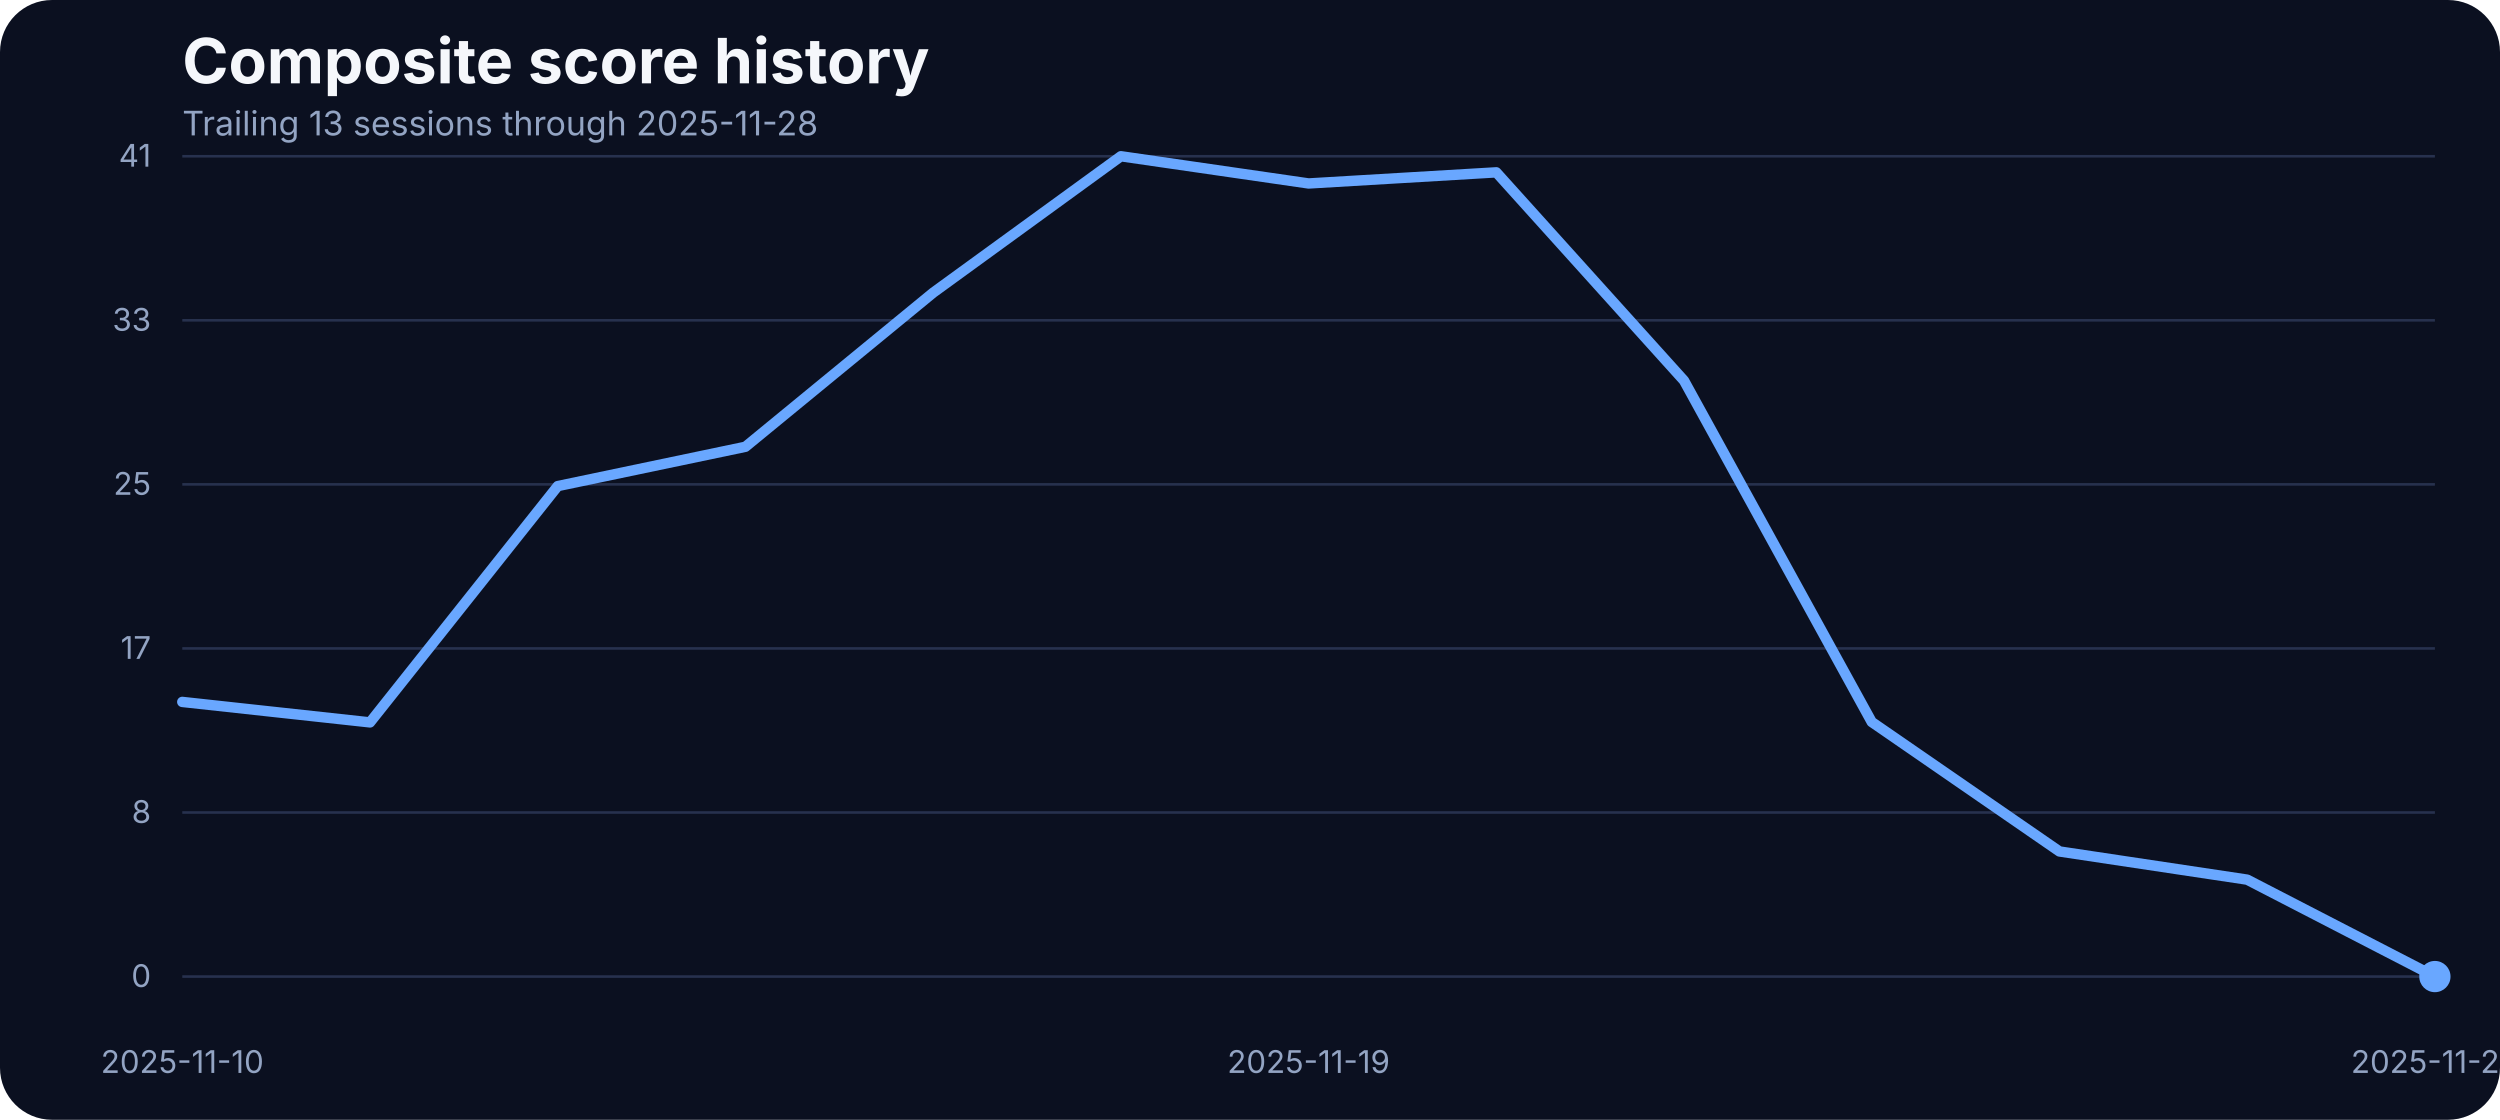
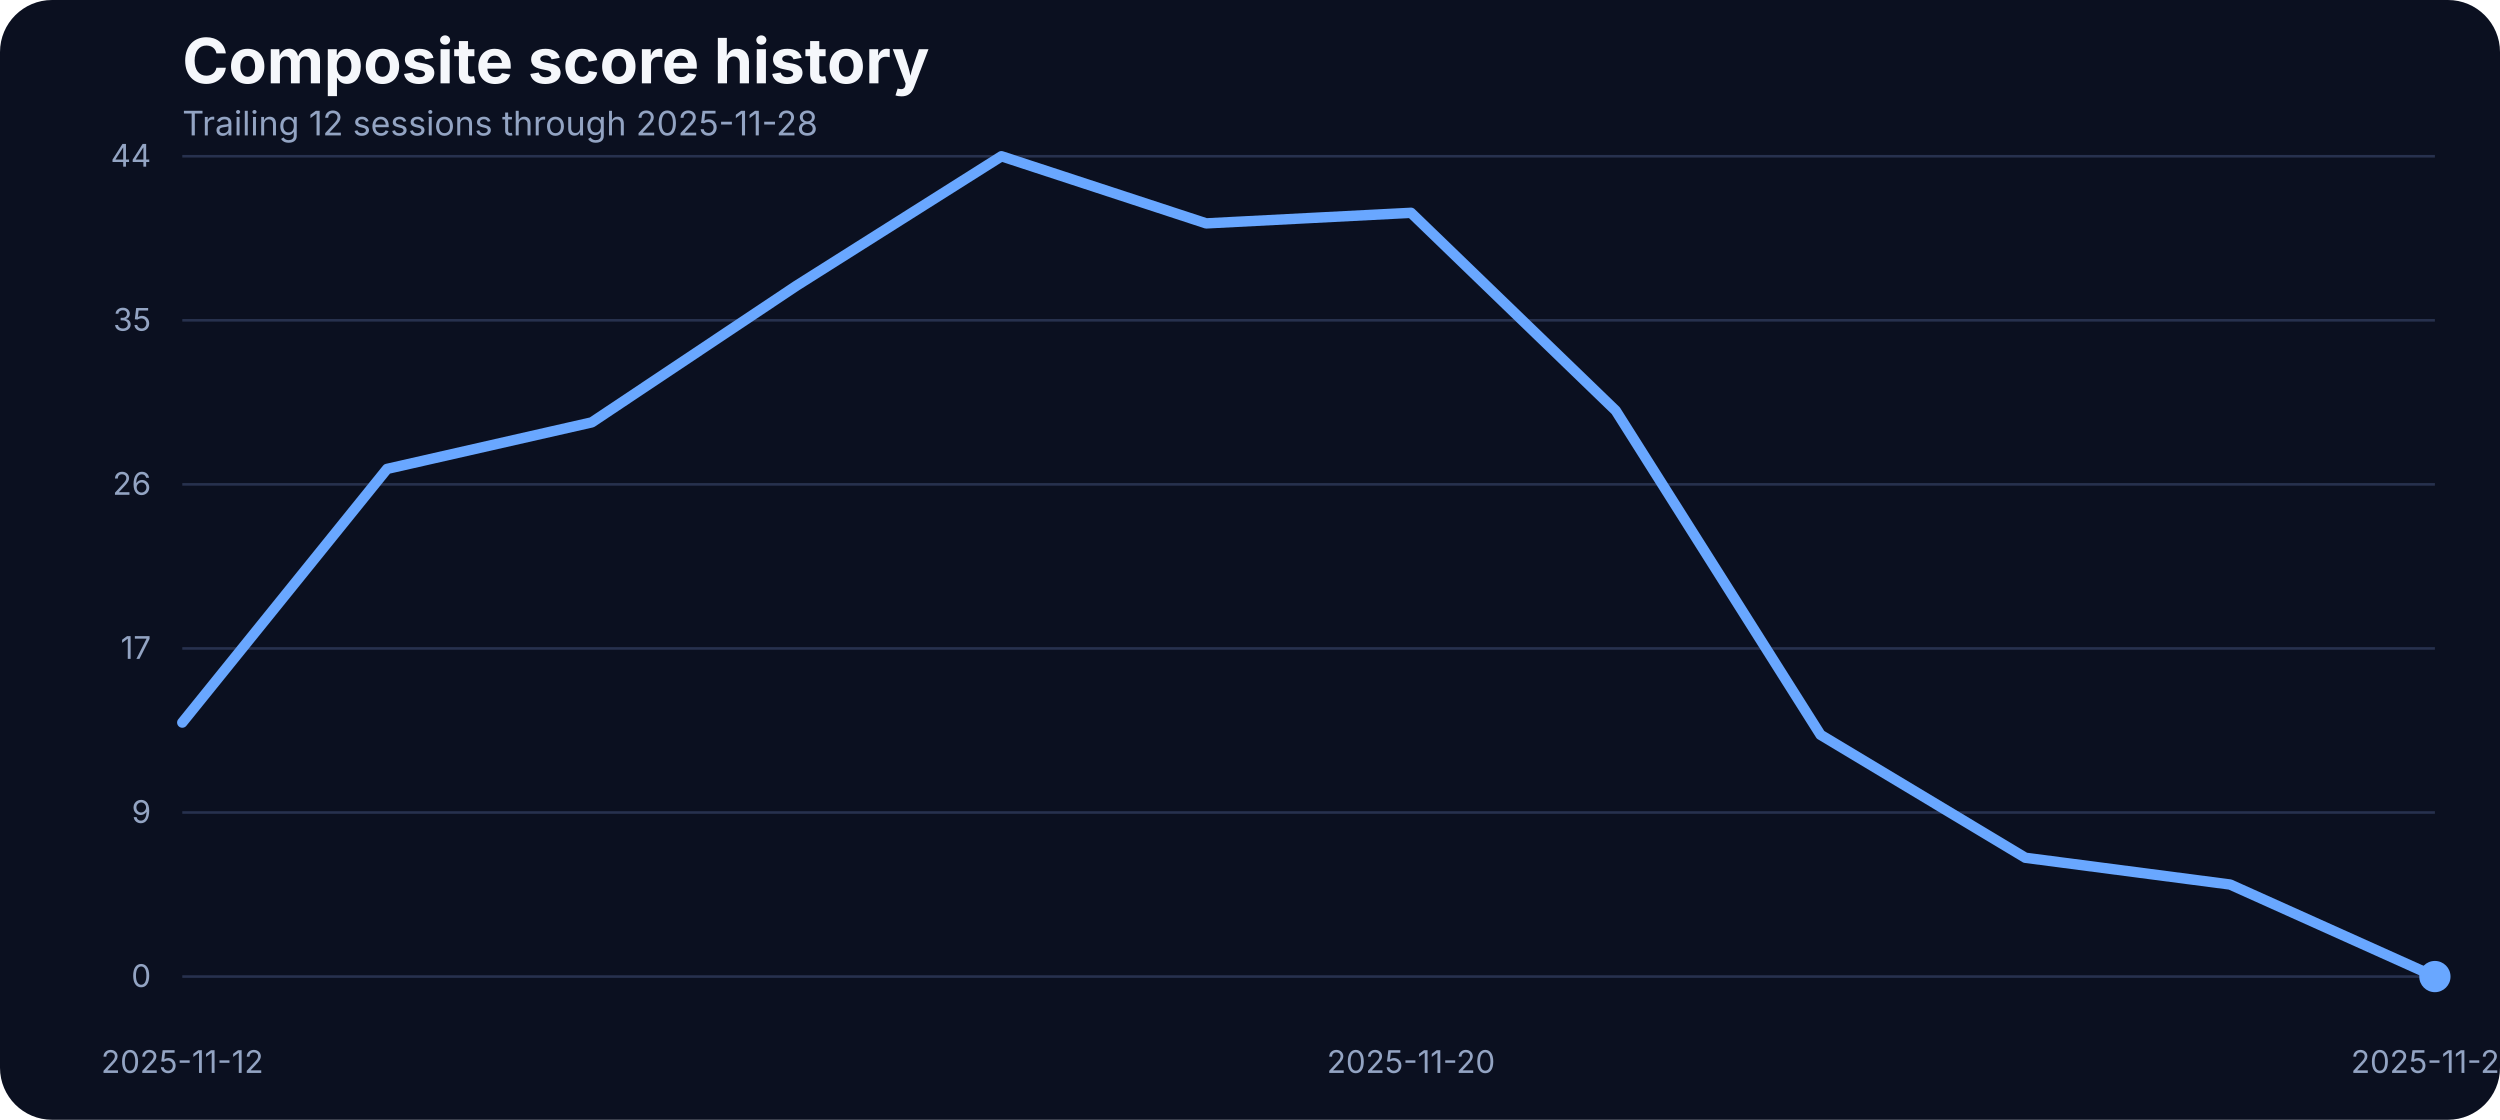
<svg xmlns="http://www.w3.org/2000/svg" width="960" height="430" viewBox="0 0 960 430" role="img" aria-label="Composite score history">
  <rect width="100%" height="100%" fill="#0b1020" rx="20" />
  <text x="70" y="32" fill="#f5f7fb" font-family="Inter, Arial, sans-serif" font-size="24" font-weight="700">Composite score history</text>
-   <text x="70" y="52" fill="#93a4c3" font-family="Inter, Arial, sans-serif" font-size="13">Trailing 13 sessions through 2025-11-28</text>
+   <text x="70" y="52" fill="#93a4c3" font-family="Inter, Arial, sans-serif" font-size="13">Trailing 12 sessions through 2025-11-28</text>
  <line x1="70" x2="935" y1="375.00" y2="375.00" stroke="#27314e" stroke-width="1" />
  <text x="58" y="379.00" text-anchor="end" fill="#93a4c3" font-family="Inter, Arial, sans-serif" font-size="12">0</text>
  <line x1="70" x2="935" y1="312.00" y2="312.00" stroke="#27314e" stroke-width="1" />
-   <text x="58" y="316.00" text-anchor="end" fill="#93a4c3" font-family="Inter, Arial, sans-serif" font-size="12">8</text>
+   <text x="58" y="316.00" text-anchor="end" fill="#93a4c3" font-family="Inter, Arial, sans-serif" font-size="12">9</text>
  <line x1="70" x2="935" y1="249.00" y2="249.00" stroke="#27314e" stroke-width="1" />
  <text x="58" y="253.00" text-anchor="end" fill="#93a4c3" font-family="Inter, Arial, sans-serif" font-size="12">17</text>
  <line x1="70" x2="935" y1="186.00" y2="186.00" stroke="#27314e" stroke-width="1" />
-   <text x="58" y="190.00" text-anchor="end" fill="#93a4c3" font-family="Inter, Arial, sans-serif" font-size="12">25</text>
+   <text x="58" y="190.00" text-anchor="end" fill="#93a4c3" font-family="Inter, Arial, sans-serif" font-size="12">26</text>
  <line x1="70" x2="935" y1="123.00" y2="123.00" stroke="#27314e" stroke-width="1" />
-   <text x="58" y="127.00" text-anchor="end" fill="#93a4c3" font-family="Inter, Arial, sans-serif" font-size="12">33</text>
+   <text x="58" y="127.00" text-anchor="end" fill="#93a4c3" font-family="Inter, Arial, sans-serif" font-size="12">35</text>
  <line x1="70" x2="935" y1="60.00" y2="60.00" stroke="#27314e" stroke-width="1" />
-   <text x="58" y="64.00" text-anchor="end" fill="#93a4c3" font-family="Inter, Arial, sans-serif" font-size="12">41</text>
-   <text x="70.00" y="412" text-anchor="middle" fill="#93a4c3" font-family="Inter, Arial, sans-serif" font-size="12">2025-11-10</text>
-   <text x="502.50" y="412" text-anchor="middle" fill="#93a4c3" font-family="Inter, Arial, sans-serif" font-size="12">2025-11-19</text>
+   <text x="58" y="64.00" text-anchor="end" fill="#93a4c3" font-family="Inter, Arial, sans-serif" font-size="12">44</text>
+   <text x="70.00" y="412" text-anchor="middle" fill="#93a4c3" font-family="Inter, Arial, sans-serif" font-size="12">2025-11-12</text>
+   <text x="541.82" y="412" text-anchor="middle" fill="#93a4c3" font-family="Inter, Arial, sans-serif" font-size="12">2025-11-20</text>
  <text x="935.00" y="412" text-anchor="middle" fill="#93a4c3" font-family="Inter, Arial, sans-serif" font-size="12">2025-11-28</text>
-   <path d="M 70.00 269.54 L 142.08 277.40 L 214.17 186.66 L 286.25 171.56 L 358.33 112.39 L 430.42 60.00 L 502.50 70.45 L 574.58 66.18 L 646.67 146.17 L 718.75 277.24 L 790.83 326.96 L 862.92 337.79 L 935.00 375.00" fill="none" stroke="#69a7ff" stroke-width="4" stroke-linecap="round" stroke-linejoin="round" />
+   <path d="M 70.00 277.46 L 148.64 180.06 L 227.27 162.18 L 305.91 109.68 L 384.55 60.00 L 463.18 85.78 L 541.82 81.72 L 620.45 157.69 L 699.09 282.17 L 777.73 329.38 L 856.36 339.66 L 935.00 375.00" fill="none" stroke="#69a7ff" stroke-width="4" stroke-linecap="round" stroke-linejoin="round" />
  <circle cx="935.00" cy="375.00" r="6" fill="#69a7ff" />
</svg>
